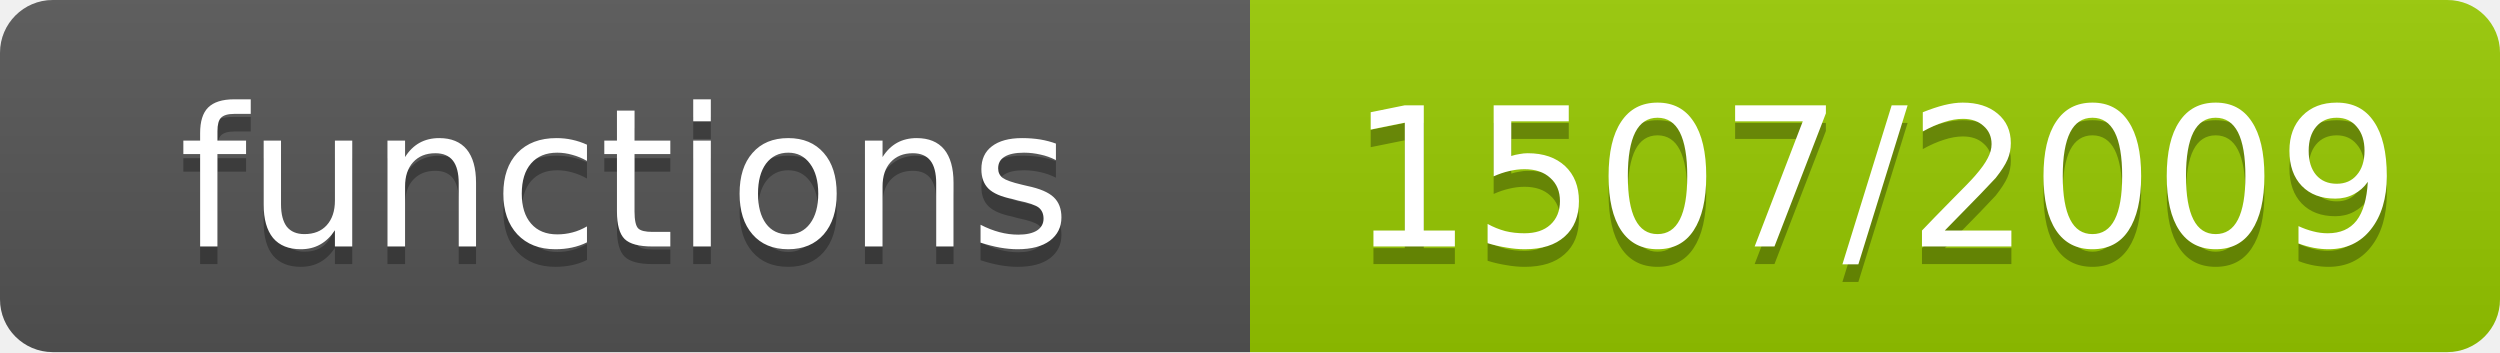
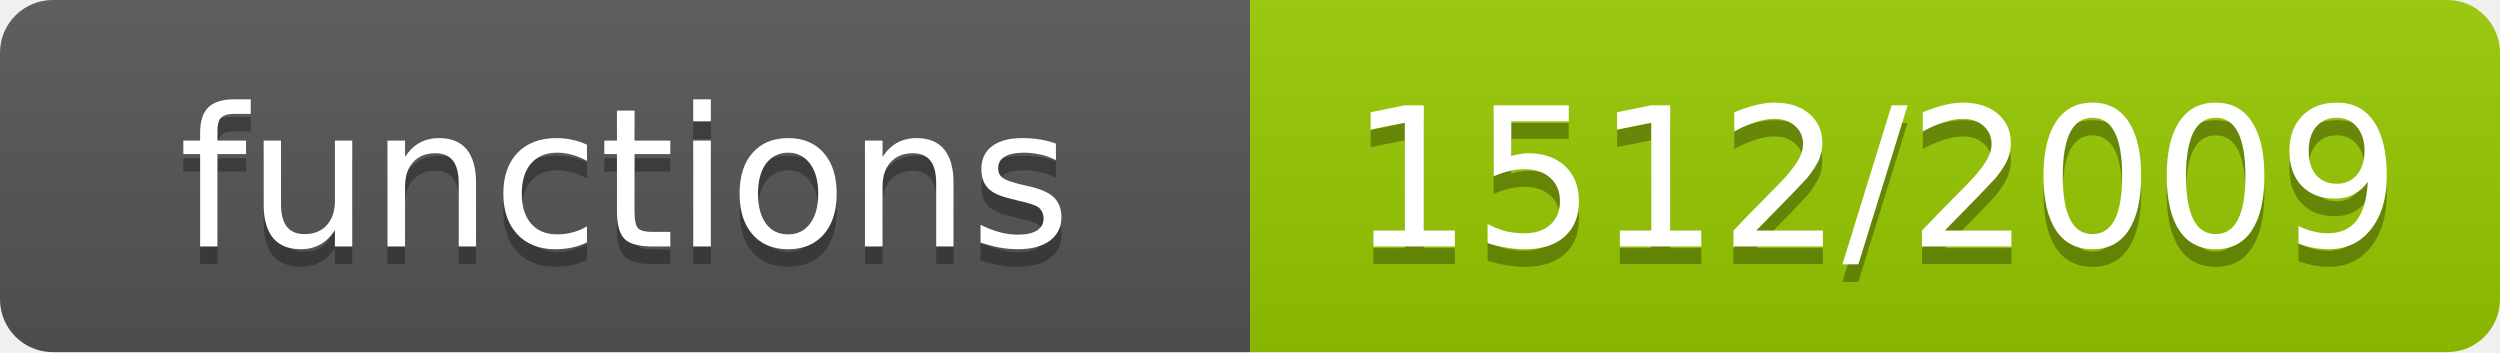
- <svg xmlns="http://www.w3.org/2000/svg" width="142" height="20" role="img" aria-label="functions: 1507/2009">
+ <svg xmlns="http://www.w3.org/2000/svg" width="142" height="20" role="img" aria-label="functions: 1512/2009">
  <linearGradient id="s" x2="0" y2="100%">
    <stop offset="0" stop-color="#bbb" stop-opacity=".1" />
    <stop offset="1" stop-opacity=".1" />
  </linearGradient>
  <clipPath id="r">
    <rect width="142" height="20" rx="3" fill="#fff" />
  </clipPath>
  <g clip-path="url(#r)">
    <rect width="71" height="20" fill="#555" />
    <rect x="71" width="71" height="20" fill="#97ca00" />
    <rect width="142" height="20" fill="url(#s)" />
  </g>
  <g fill="#fff" text-anchor="middle" font-family="Verdana,Geneva,DejaVu Sans,sans-serif" font-size="11">
    <text x="35.5" y="15" fill="#010101" fill-opacity=".3">functions</text>
    <text x="35.5" y="14">functions</text>
-     <text x="106.5" y="15" fill="#010101" fill-opacity=".3">1507/2009</text>
-     <text x="106.5" y="14">1507/2009</text>
+     <text x="106.5" y="15" fill="#010101" fill-opacity=".3">1512/2009</text>
+     <text x="106.5" y="14">1512/2009</text>
  </g>
</svg>
